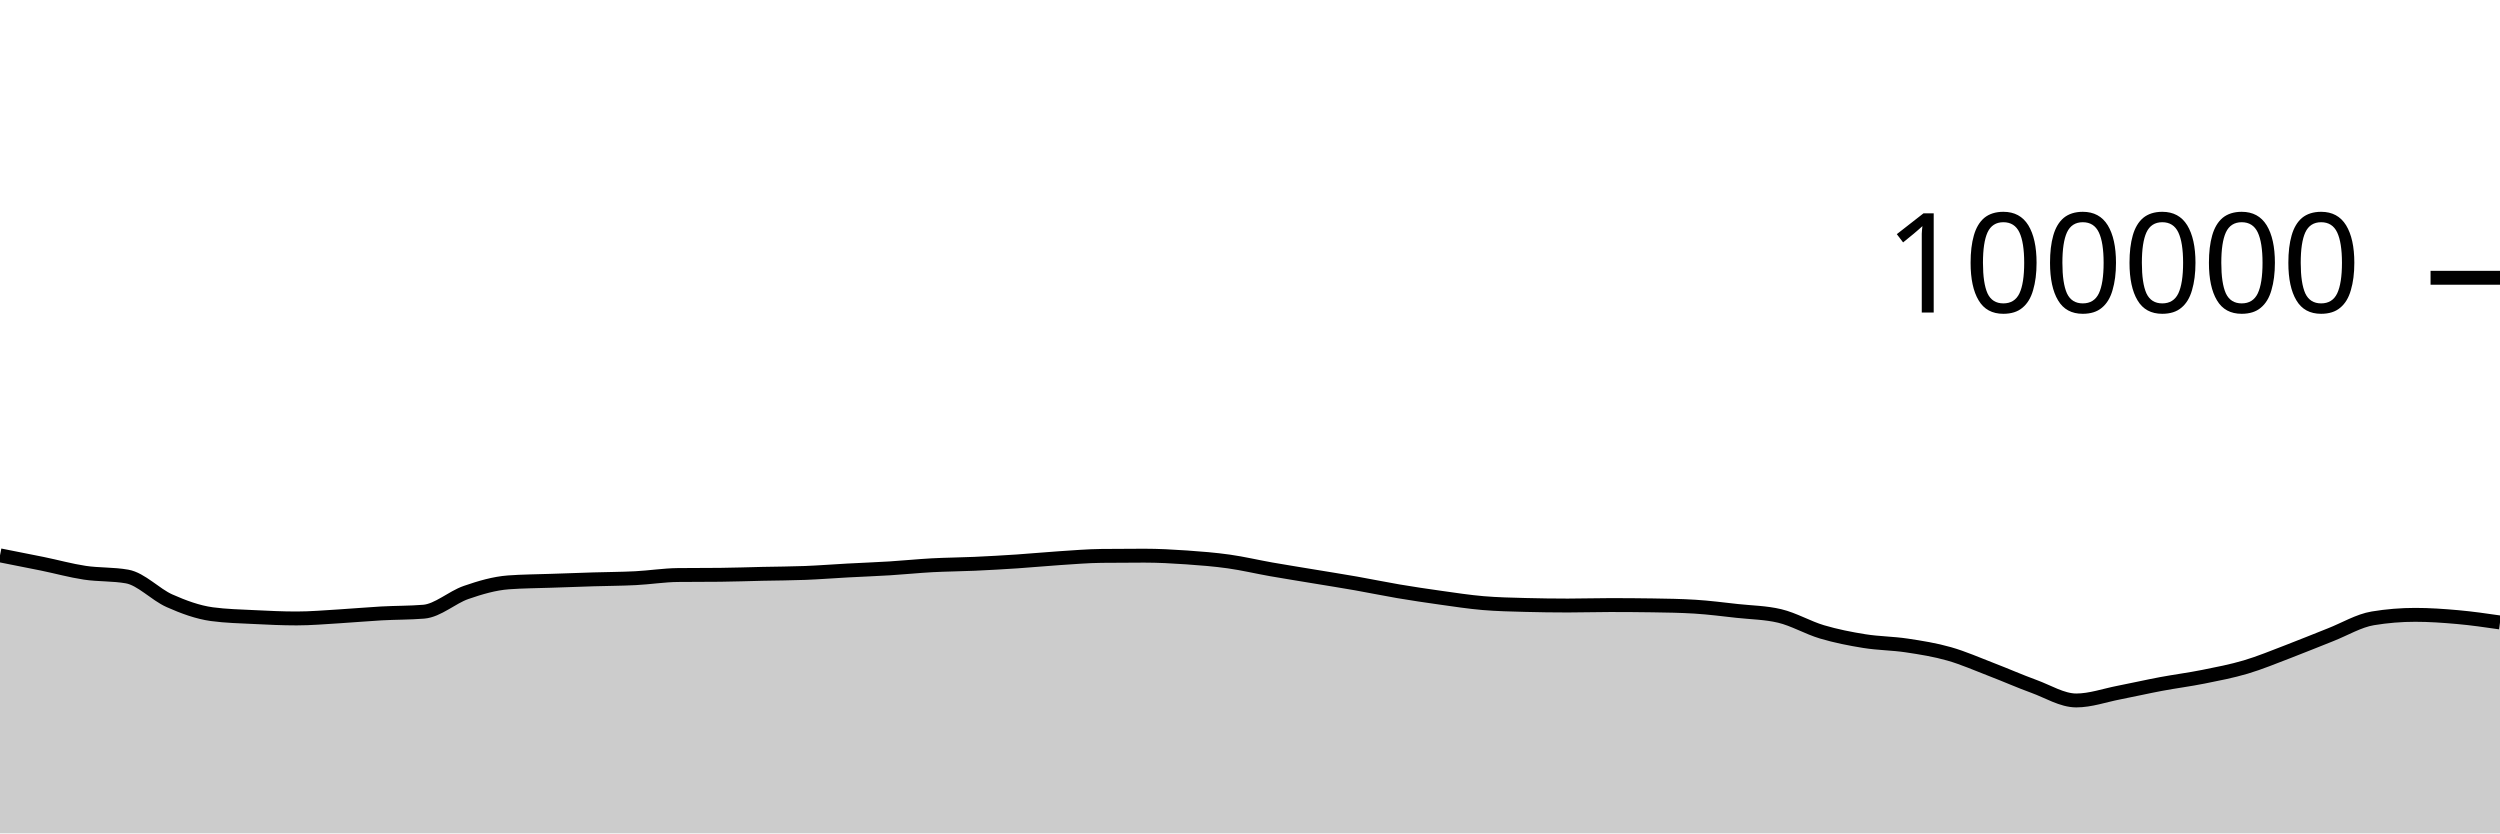
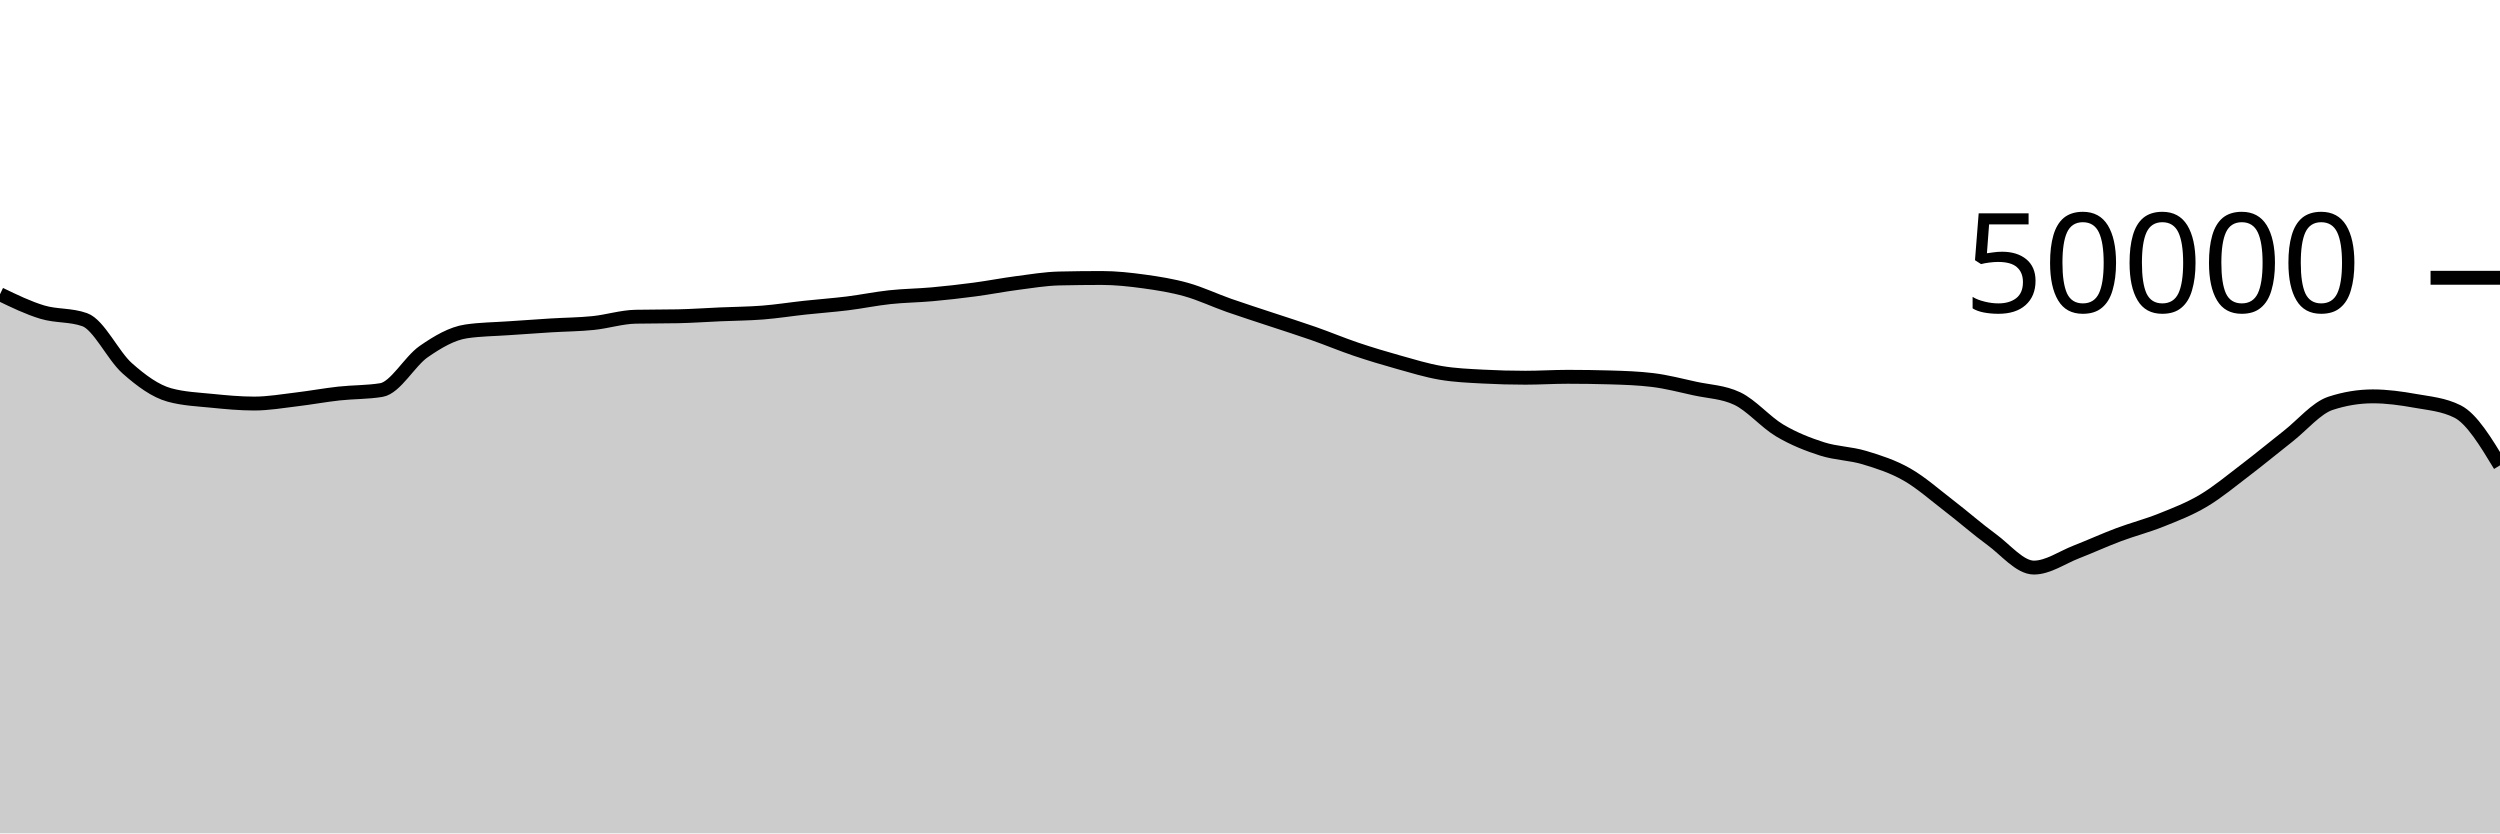
<svg xmlns="http://www.w3.org/2000/svg" viewBox="0 0 180 60">
  <g transform="translate(0,20)">
-     <path class="area" fill="rgba(0, 0, 0, 0.2)" d="M0,19.985C1.017,20.184,2.034,20.383,3.051,20.592C4.068,20.8,5.085,21.084,6.102,21.237C7.119,21.39,8.136,21.328,9.153,21.509C10.169,21.691,11.186,22.803,12.203,23.255C13.22,23.707,14.237,24.08,15.254,24.22C16.271,24.359,17.288,24.377,18.305,24.429C19.322,24.48,20.339,24.528,21.356,24.528C22.373,24.528,23.39,24.438,24.407,24.378C25.424,24.318,26.441,24.222,27.458,24.166C28.475,24.11,29.492,24.125,30.508,24.042C31.525,23.958,32.542,23.009,33.559,22.657C34.576,22.305,35.593,22.006,36.61,21.93C37.627,21.855,38.644,21.853,39.661,21.817C40.678,21.781,41.695,21.746,42.712,21.714C43.729,21.683,44.746,21.681,45.763,21.629C46.78,21.577,47.797,21.413,48.814,21.402C49.831,21.391,50.847,21.397,51.864,21.386C52.881,21.375,53.898,21.339,54.915,21.316C55.932,21.294,56.949,21.292,57.966,21.252C58.983,21.212,60,21.131,61.017,21.076C62.034,21.021,63.051,20.985,64.068,20.922C65.085,20.859,66.102,20.753,67.119,20.698C68.136,20.644,69.153,20.64,70.169,20.594C71.186,20.548,72.203,20.49,73.22,20.423C74.237,20.355,75.254,20.256,76.271,20.189C77.288,20.123,78.305,20.036,79.322,20.025C80.339,20.013,81.356,20.008,82.373,20.008C83.39,20.008,84.407,20.063,85.424,20.133C86.441,20.203,87.458,20.284,88.475,20.427C89.492,20.57,90.508,20.813,91.525,20.992C92.542,21.17,93.559,21.331,94.576,21.5C95.593,21.669,96.61,21.829,97.627,22.007C98.644,22.186,99.661,22.399,100.678,22.571C101.695,22.742,102.712,22.895,103.729,23.037C104.746,23.179,105.763,23.337,106.78,23.423C107.797,23.51,108.814,23.53,109.831,23.557C110.847,23.584,111.864,23.598,112.881,23.598C113.898,23.598,114.915,23.565,115.932,23.565C116.949,23.565,117.966,23.572,118.983,23.587C120,23.602,121.017,23.618,122.034,23.68C123.051,23.743,124.068,23.876,125.085,23.988C126.102,24.099,127.119,24.108,128.136,24.349C129.153,24.59,130.169,25.195,131.186,25.496C132.203,25.798,133.22,25.997,134.237,26.16C135.254,26.323,136.271,26.321,137.288,26.474C138.305,26.627,139.322,26.789,140.339,27.079C141.356,27.368,142.373,27.82,143.39,28.21C144.407,28.6,145.424,29.05,146.441,29.42C147.458,29.79,148.475,30.433,149.492,30.433C150.508,30.433,151.525,30.068,152.542,29.87C153.559,29.673,154.576,29.439,155.593,29.248C156.61,29.058,157.627,28.929,158.644,28.725C159.661,28.521,160.678,28.327,161.695,28.025C162.712,27.723,163.729,27.299,164.746,26.912C165.763,26.525,166.78,26.101,167.797,25.703C168.814,25.304,169.831,24.687,170.847,24.52C171.864,24.352,172.881,24.269,173.898,24.269C174.915,24.269,175.932,24.34,176.949,24.431C177.966,24.522,178.983,24.669,180,24.816L180,40C178.983,40,177.966,40,176.949,40C175.932,40,174.915,40,173.898,40C172.881,40,171.864,40,170.847,40C169.831,40,168.814,40,167.797,40C166.78,40,165.763,40,164.746,40C163.729,40,162.712,40,161.695,40C160.678,40,159.661,40,158.644,40C157.627,40,156.61,40,155.593,40C154.576,40,153.559,40,152.542,40C151.525,40,150.508,40,149.492,40C148.475,40,147.458,40,146.441,40C145.424,40,144.407,40,143.39,40C142.373,40,141.356,40,140.339,40C139.322,40,138.305,40,137.288,40C136.271,40,135.254,40,134.237,40C133.22,40,132.203,40,131.186,40C130.169,40,129.153,40,128.136,40C127.119,40,126.102,40,125.085,40C124.068,40,123.051,40,122.034,40C121.017,40,120,40,118.983,40C117.966,40,116.949,40,115.932,40C114.915,40,113.898,40,112.881,40C111.864,40,110.847,40,109.831,40C108.814,40,107.797,40,106.78,40C105.763,40,104.746,40,103.729,40C102.712,40,101.695,40,100.678,40C99.661,40,98.644,40,97.627,40C96.61,40,95.593,40,94.576,40C93.559,40,92.542,40,91.525,40C90.508,40,89.492,40,88.475,40C87.458,40,86.441,40,85.424,40C84.407,40,83.39,40,82.373,40C81.356,40,80.339,40,79.322,40C78.305,40,77.288,40,76.271,40C75.254,40,74.237,40,73.22,40C72.203,40,71.186,40,70.169,40C69.153,40,68.136,40,67.119,40C66.102,40,65.085,40,64.068,40C63.051,40,62.034,40,61.017,40C60,40,58.983,40,57.966,40C56.949,40,55.932,40,54.915,40C53.898,40,52.881,40,51.864,40C50.847,40,49.831,40,48.814,40C47.797,40,46.78,40,45.763,40C44.746,40,43.729,40,42.712,40C41.695,40,40.678,40,39.661,40C38.644,40,37.627,40,36.61,40C35.593,40,34.576,40,33.559,40C32.542,40,31.525,40,30.508,40C29.492,40,28.475,40,27.458,40C26.441,40,25.424,40,24.407,40C23.39,40,22.373,40,21.356,40C20.339,40,19.322,40,18.305,40C17.288,40,16.271,40,15.254,40C14.237,40,13.22,40,12.203,40C11.186,40,10.169,40,9.153,40C8.136,40,7.119,40,6.102,40C5.085,40,4.068,40,3.051,40C2.034,40,1.017,40,0,40Z" />
-     <path class="line" stroke="black" fill="none" d="M0,19.985C1.017,20.184,2.034,20.383,3.051,20.592C4.068,20.8,5.085,21.084,6.102,21.237C7.119,21.39,8.136,21.328,9.153,21.509C10.169,21.691,11.186,22.803,12.203,23.255C13.22,23.707,14.237,24.08,15.254,24.22C16.271,24.359,17.288,24.377,18.305,24.429C19.322,24.48,20.339,24.528,21.356,24.528C22.373,24.528,23.39,24.438,24.407,24.378C25.424,24.318,26.441,24.222,27.458,24.166C28.475,24.11,29.492,24.125,30.508,24.042C31.525,23.958,32.542,23.009,33.559,22.657C34.576,22.305,35.593,22.006,36.61,21.93C37.627,21.855,38.644,21.853,39.661,21.817C40.678,21.781,41.695,21.746,42.712,21.714C43.729,21.683,44.746,21.681,45.763,21.629C46.78,21.577,47.797,21.413,48.814,21.402C49.831,21.391,50.847,21.397,51.864,21.386C52.881,21.375,53.898,21.339,54.915,21.316C55.932,21.294,56.949,21.292,57.966,21.252C58.983,21.212,60,21.131,61.017,21.076C62.034,21.021,63.051,20.985,64.068,20.922C65.085,20.859,66.102,20.753,67.119,20.698C68.136,20.644,69.153,20.64,70.169,20.594C71.186,20.548,72.203,20.49,73.22,20.423C74.237,20.355,75.254,20.256,76.271,20.189C77.288,20.123,78.305,20.036,79.322,20.025C80.339,20.013,81.356,20.008,82.373,20.008C83.39,20.008,84.407,20.063,85.424,20.133C86.441,20.203,87.458,20.284,88.475,20.427C89.492,20.57,90.508,20.813,91.525,20.992C92.542,21.17,93.559,21.331,94.576,21.5C95.593,21.669,96.61,21.829,97.627,22.007C98.644,22.186,99.661,22.399,100.678,22.571C101.695,22.742,102.712,22.895,103.729,23.037C104.746,23.179,105.763,23.337,106.78,23.423C107.797,23.51,108.814,23.53,109.831,23.557C110.847,23.584,111.864,23.598,112.881,23.598C113.898,23.598,114.915,23.565,115.932,23.565C116.949,23.565,117.966,23.572,118.983,23.587C120,23.602,121.017,23.618,122.034,23.68C123.051,23.743,124.068,23.876,125.085,23.988C126.102,24.099,127.119,24.108,128.136,24.349C129.153,24.59,130.169,25.195,131.186,25.496C132.203,25.798,133.22,25.997,134.237,26.16C135.254,26.323,136.271,26.321,137.288,26.474C138.305,26.627,139.322,26.789,140.339,27.079C141.356,27.368,142.373,27.82,143.39,28.21C144.407,28.6,145.424,29.05,146.441,29.42C147.458,29.79,148.475,30.433,149.492,30.433C150.508,30.433,151.525,30.068,152.542,29.87C153.559,29.673,154.576,29.439,155.593,29.248C156.61,29.058,157.627,28.929,158.644,28.725C159.661,28.521,160.678,28.327,161.695,28.025C162.712,27.723,163.729,27.299,164.746,26.912C165.763,26.525,166.78,26.101,167.797,25.703C168.814,25.304,169.831,24.687,170.847,24.52C171.864,24.352,172.881,24.269,173.898,24.269C174.915,24.269,175.932,24.34,176.949,24.431C177.966,24.522,178.983,24.669,180,24.816" />
+     <path class="area" fill="rgba(0, 0, 0, 0.2)" d="M0,1.183C1.017,1.675,2.034,2.168,3.051,2.474C4.068,2.779,5.085,2.655,6.102,3.018C7.119,3.382,8.136,5.606,9.153,6.51C10.169,7.413,11.186,8.16,12.203,8.439C13.22,8.718,14.237,8.755,15.254,8.858C16.271,8.96,17.288,9.056,18.305,9.056C19.322,9.056,20.339,8.877,21.356,8.756C22.373,8.635,23.39,8.445,24.407,8.333C25.424,8.221,26.441,8.25,27.458,8.083C28.475,7.917,29.492,6.017,30.508,5.314C31.525,4.61,32.542,4.012,33.559,3.861C34.576,3.709,35.593,3.706,36.61,3.634C37.627,3.562,38.644,3.491,39.661,3.429C40.678,3.366,41.695,3.363,42.712,3.258C43.729,3.154,44.746,2.825,45.763,2.804C46.78,2.783,47.797,2.793,48.814,2.772C49.831,2.751,50.847,2.677,51.864,2.633C52.881,2.588,53.898,2.584,54.915,2.504C55.932,2.424,56.949,2.261,57.966,2.151C58.983,2.041,60,1.97,61.017,1.844C62.034,1.718,63.051,1.506,64.068,1.397C65.085,1.287,66.102,1.28,67.119,1.188C68.136,1.096,69.153,0.981,70.169,0.846C71.186,0.711,72.203,0.511,73.22,0.378C74.237,0.246,75.254,0.073,76.271,0.05C77.288,0.027,78.305,0.015,79.322,0.015C80.339,0.015,81.356,0.127,82.373,0.266C83.39,0.406,84.407,0.567,85.424,0.854C86.441,1.14,87.458,1.625,88.475,1.983C89.492,2.341,90.508,2.661,91.525,3C92.542,3.339,93.559,3.657,94.576,4.014C95.593,4.371,96.61,4.798,97.627,5.142C98.644,5.485,99.661,5.79,100.678,6.074C101.695,6.359,102.712,6.673,103.729,6.846C104.746,7.02,105.763,7.06,106.78,7.114C107.797,7.169,108.814,7.196,109.831,7.196C110.847,7.196,111.864,7.13,112.881,7.13C113.898,7.13,114.915,7.145,115.932,7.174C116.949,7.204,117.966,7.237,118.983,7.361C120,7.485,121.017,7.752,122.034,7.975C123.051,8.198,124.068,8.216,125.085,8.698C126.102,9.181,127.119,10.389,128.136,10.993C129.153,11.597,130.169,11.995,131.186,12.321C132.203,12.647,133.22,12.642,134.237,12.948C135.254,13.254,136.271,13.579,137.288,14.158C138.305,14.736,139.322,15.64,140.339,16.42C141.356,17.2,142.373,18.099,143.39,18.84C144.407,19.581,145.424,20.866,146.441,20.866C147.458,20.866,148.475,20.136,149.492,19.741C150.508,19.346,151.525,18.879,152.542,18.497C153.559,18.115,154.576,17.858,155.593,17.45C156.61,17.043,157.627,16.655,158.644,16.05C159.661,15.446,160.678,14.597,161.695,13.823C162.712,13.049,163.729,12.203,164.746,11.406C165.763,10.608,166.78,9.374,167.797,9.039C168.814,8.705,169.831,8.538,170.847,8.538C171.864,8.538,172.881,8.68,173.898,8.862C174.915,9.045,175.932,9.119,176.949,9.631C177.966,10.144,178.983,11.824,180,13.505L180,40C178.983,40,177.966,40,176.949,40C175.932,40,174.915,40,173.898,40C172.881,40,171.864,40,170.847,40C169.831,40,168.814,40,167.797,40C166.78,40,165.763,40,164.746,40C163.729,40,162.712,40,161.695,40C160.678,40,159.661,40,158.644,40C157.627,40,156.61,40,155.593,40C154.576,40,153.559,40,152.542,40C151.525,40,150.508,40,149.492,40C148.475,40,147.458,40,146.441,40C145.424,40,144.407,40,143.39,40C142.373,40,141.356,40,140.339,40C139.322,40,138.305,40,137.288,40C136.271,40,135.254,40,134.237,40C133.22,40,132.203,40,131.186,40C130.169,40,129.153,40,128.136,40C127.119,40,126.102,40,125.085,40C124.068,40,123.051,40,122.034,40C121.017,40,120,40,118.983,40C117.966,40,116.949,40,115.932,40C114.915,40,113.898,40,112.881,40C111.864,40,110.847,40,109.831,40C108.814,40,107.797,40,106.78,40C105.763,40,104.746,40,103.729,40C102.712,40,101.695,40,100.678,40C99.661,40,98.644,40,97.627,40C96.61,40,95.593,40,94.576,40C93.559,40,92.542,40,91.525,40C90.508,40,89.492,40,88.475,40C87.458,40,86.441,40,85.424,40C84.407,40,83.39,40,82.373,40C81.356,40,80.339,40,79.322,40C78.305,40,77.288,40,76.271,40C75.254,40,74.237,40,73.22,40C72.203,40,71.186,40,70.169,40C69.153,40,68.136,40,67.119,40C66.102,40,65.085,40,64.068,40C63.051,40,62.034,40,61.017,40C60,40,58.983,40,57.966,40C56.949,40,55.932,40,54.915,40C53.898,40,52.881,40,51.864,40C50.847,40,49.831,40,48.814,40C47.797,40,46.78,40,45.763,40C44.746,40,43.729,40,42.712,40C41.695,40,40.678,40,39.661,40C38.644,40,37.627,40,36.61,40C35.593,40,34.576,40,33.559,40C32.542,40,31.525,40,30.508,40C29.492,40,28.475,40,27.458,40C26.441,40,25.424,40,24.407,40C23.39,40,22.373,40,21.356,40C20.339,40,19.322,40,18.305,40C17.288,40,16.271,40,15.254,40C14.237,40,13.22,40,12.203,40C11.186,40,10.169,40,9.153,40C8.136,40,7.119,40,6.102,40C5.085,40,4.068,40,3.051,40C2.034,40,1.017,40,0,40Z" />
+     <path class="line" stroke="black" fill="none" d="M0,1.183C1.017,1.675,2.034,2.168,3.051,2.474C4.068,2.779,5.085,2.655,6.102,3.018C7.119,3.382,8.136,5.606,9.153,6.51C10.169,7.413,11.186,8.16,12.203,8.439C13.22,8.718,14.237,8.755,15.254,8.858C16.271,8.96,17.288,9.056,18.305,9.056C19.322,9.056,20.339,8.877,21.356,8.756C22.373,8.635,23.39,8.445,24.407,8.333C25.424,8.221,26.441,8.25,27.458,8.083C28.475,7.917,29.492,6.017,30.508,5.314C31.525,4.61,32.542,4.012,33.559,3.861C34.576,3.709,35.593,3.706,36.61,3.634C37.627,3.562,38.644,3.491,39.661,3.429C40.678,3.366,41.695,3.363,42.712,3.258C43.729,3.154,44.746,2.825,45.763,2.804C46.78,2.783,47.797,2.793,48.814,2.772C49.831,2.751,50.847,2.677,51.864,2.633C52.881,2.588,53.898,2.584,54.915,2.504C55.932,2.424,56.949,2.261,57.966,2.151C58.983,2.041,60,1.97,61.017,1.844C62.034,1.718,63.051,1.506,64.068,1.397C65.085,1.287,66.102,1.28,67.119,1.188C68.136,1.096,69.153,0.981,70.169,0.846C71.186,0.711,72.203,0.511,73.22,0.378C74.237,0.246,75.254,0.073,76.271,0.05C77.288,0.027,78.305,0.015,79.322,0.015C80.339,0.015,81.356,0.127,82.373,0.266C83.39,0.406,84.407,0.567,85.424,0.854C86.441,1.14,87.458,1.625,88.475,1.983C89.492,2.341,90.508,2.661,91.525,3C92.542,3.339,93.559,3.657,94.576,4.014C95.593,4.371,96.61,4.798,97.627,5.142C98.644,5.485,99.661,5.79,100.678,6.074C101.695,6.359,102.712,6.673,103.729,6.846C104.746,7.02,105.763,7.06,106.78,7.114C107.797,7.169,108.814,7.196,109.831,7.196C110.847,7.196,111.864,7.13,112.881,7.13C113.898,7.13,114.915,7.145,115.932,7.174C116.949,7.204,117.966,7.237,118.983,7.361C120,7.485,121.017,7.752,122.034,7.975C123.051,8.198,124.068,8.216,125.085,8.698C126.102,9.181,127.119,10.389,128.136,10.993C129.153,11.597,130.169,11.995,131.186,12.321C132.203,12.647,133.22,12.642,134.237,12.948C135.254,13.254,136.271,13.579,137.288,14.158C138.305,14.736,139.322,15.64,140.339,16.42C141.356,17.2,142.373,18.099,143.39,18.84C144.407,19.581,145.424,20.866,146.441,20.866C147.458,20.866,148.475,20.136,149.492,19.741C150.508,19.346,151.525,18.879,152.542,18.497C153.559,18.115,154.576,17.858,155.593,17.45C156.61,17.043,157.627,16.655,158.644,16.05C159.661,15.446,160.678,14.597,161.695,13.823C162.712,13.049,163.729,12.203,164.746,11.406C165.763,10.608,166.78,9.374,167.797,9.039C168.814,8.705,169.831,8.538,170.847,8.538C171.864,8.538,172.881,8.68,173.898,8.862C174.915,9.045,175.932,9.119,176.949,9.631C177.966,10.144,178.983,11.824,180,13.505" />
    <path class="axis-ceiling" stroke-width="1" stroke="black" fill="none" d="M175,0L180,0" />
-     <text class="axis-ceiling-label" font-family="sans-serif" text-anchor="end" font-size="10px" x="170" y="2.5">100000</text>
+     <text class="axis-ceiling-label" font-family="sans-serif" text-anchor="end" font-size="10px" x="170" y="2.5">50000</text>
  </g>
</svg>
